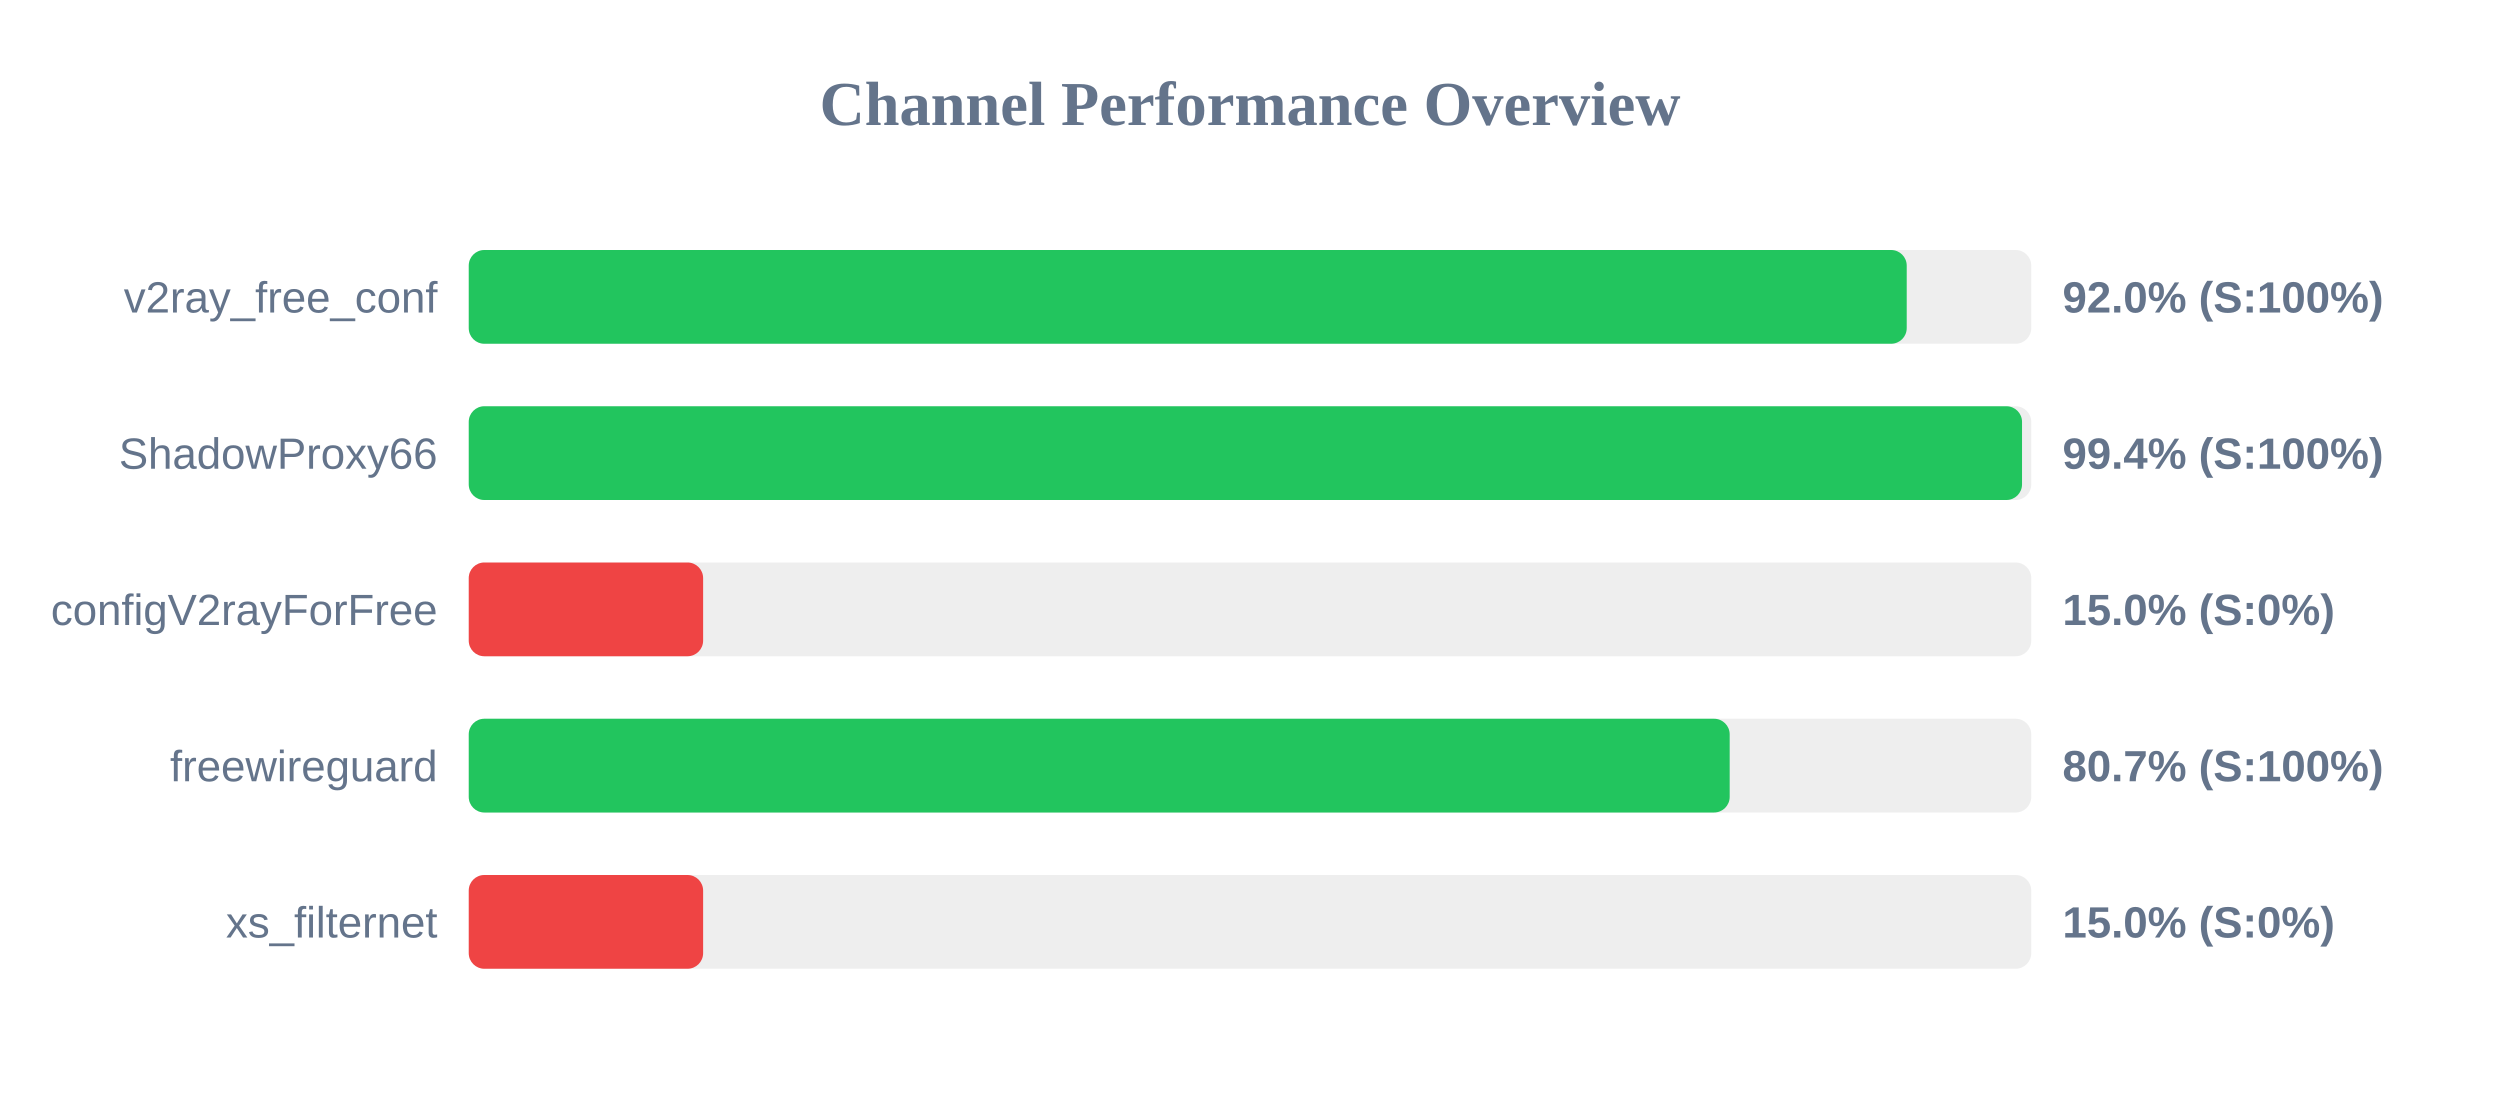
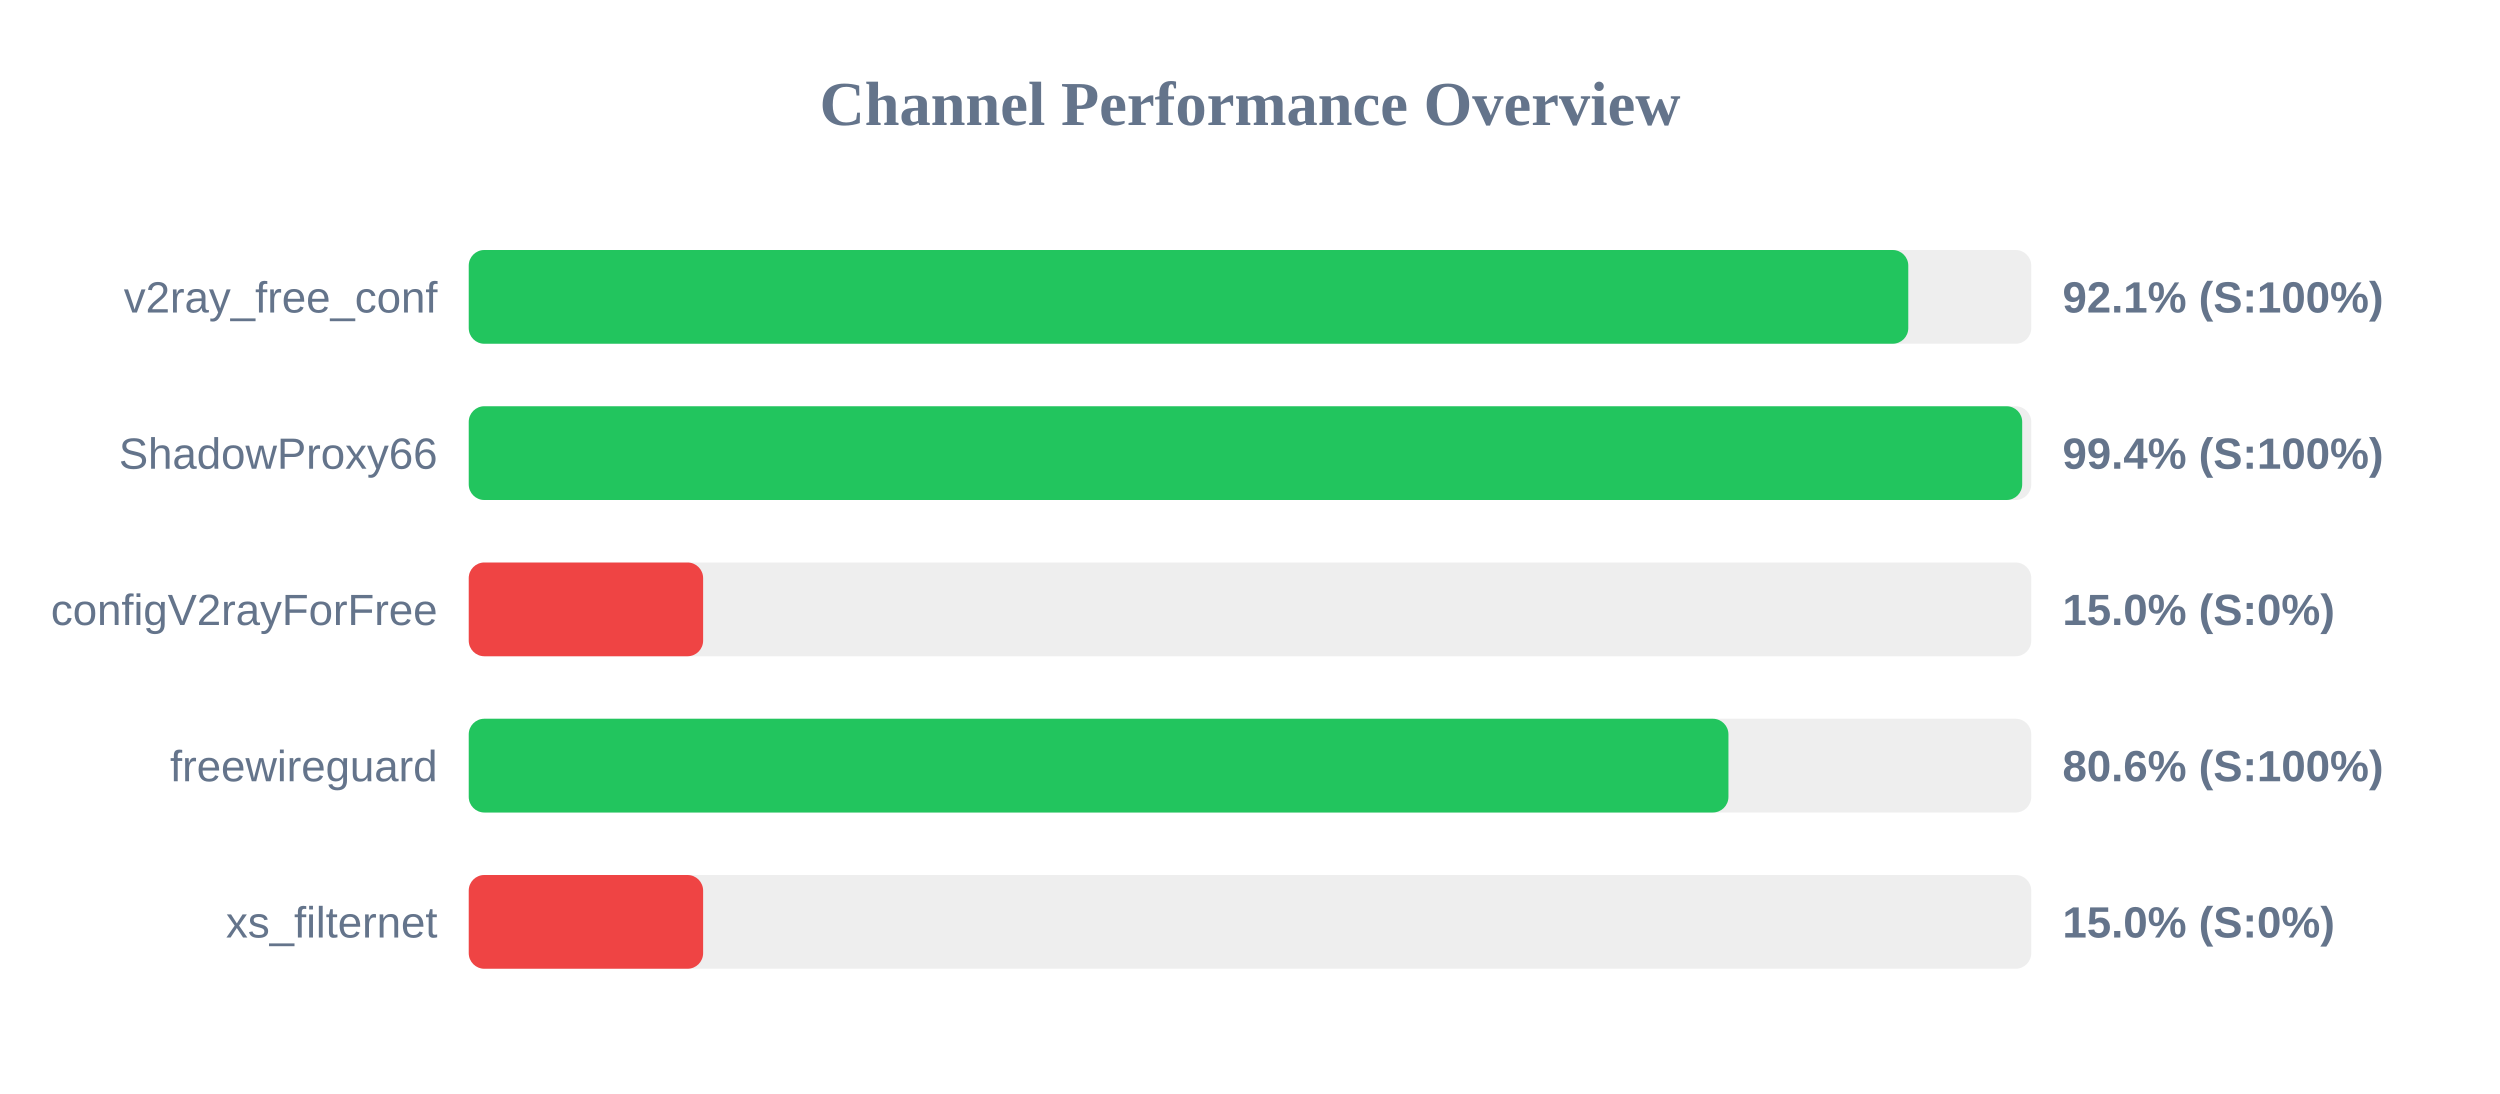
<svg xmlns="http://www.w3.org/2000/svg" width="800" height="350" version="1.1">
  <style>
        .row { font: 14px Arial; fill: #64748b; }
        .score { font: bold 14px Arial; fill: #64748b; }
    </style>
  <text x="400" y="40" text-anchor="middle" font-size="20px" font-weight="bold" fill="#64748b">Channel Performance Overview</text>
  <rect x="150" y="80" width="500" height="30" fill="#eee" rx="5" />
-   <rect x="150" y="80" width="460.15" height="30" fill="#22c55e" rx="5" />
+   <rect x="150" y="80" width="460.65" height="30" fill="#22c55e" rx="5" />
  <text x="140" y="100" text-anchor="end" class="row">v2ray_free_conf</text>
-   <text x="660" y="100" text-anchor="start" class="score">92.0% (S:100%)</text>
+   <text x="660" y="100" text-anchor="start" class="score">92.1% (S:100%)</text>
  <rect x="150" y="130" width="500" height="30" fill="#eee" rx="5" />
-   <rect x="150" y="130" width="497.05" height="30" fill="#22c55e" rx="5" />
+   <rect x="150" y="130" width="497.1" height="30" fill="#22c55e" rx="5" />
  <text x="140" y="150" text-anchor="end" class="row">ShadowProxy66</text>
  <text x="660" y="150" text-anchor="start" class="score">99.4% (S:100%)</text>
  <rect x="150" y="180" width="500" height="30" fill="#eee" rx="5" />
  <rect x="150" y="180" width="75.0" height="30" fill="#ef4444" rx="5" />
  <text x="140" y="200" text-anchor="end" class="row">configV2rayForFree</text>
  <text x="660" y="200" text-anchor="start" class="score">15.0% (S:0%)</text>
  <rect x="150" y="230" width="500" height="30" fill="#eee" rx="5" />
-   <rect x="150" y="230" width="403.5" height="30" fill="#22c55e" rx="5" />
+   <rect x="150" y="230" width="403.1" height="30" fill="#22c55e" rx="5" />
  <text x="140" y="250" text-anchor="end" class="row">freewireguard</text>
-   <text x="660" y="250" text-anchor="start" class="score">80.7% (S:100%)</text>
+   <text x="660" y="250" text-anchor="start" class="score">80.6% (S:100%)</text>
  <rect x="150" y="280" width="500" height="30" fill="#eee" rx="5" />
  <rect x="150" y="280" width="75.0" height="30" fill="#ef4444" rx="5" />
  <text x="140" y="300" text-anchor="end" class="row">xs_filternet</text>
  <text x="660" y="300" text-anchor="start" class="score">15.0% (S:0%)</text>
</svg>
